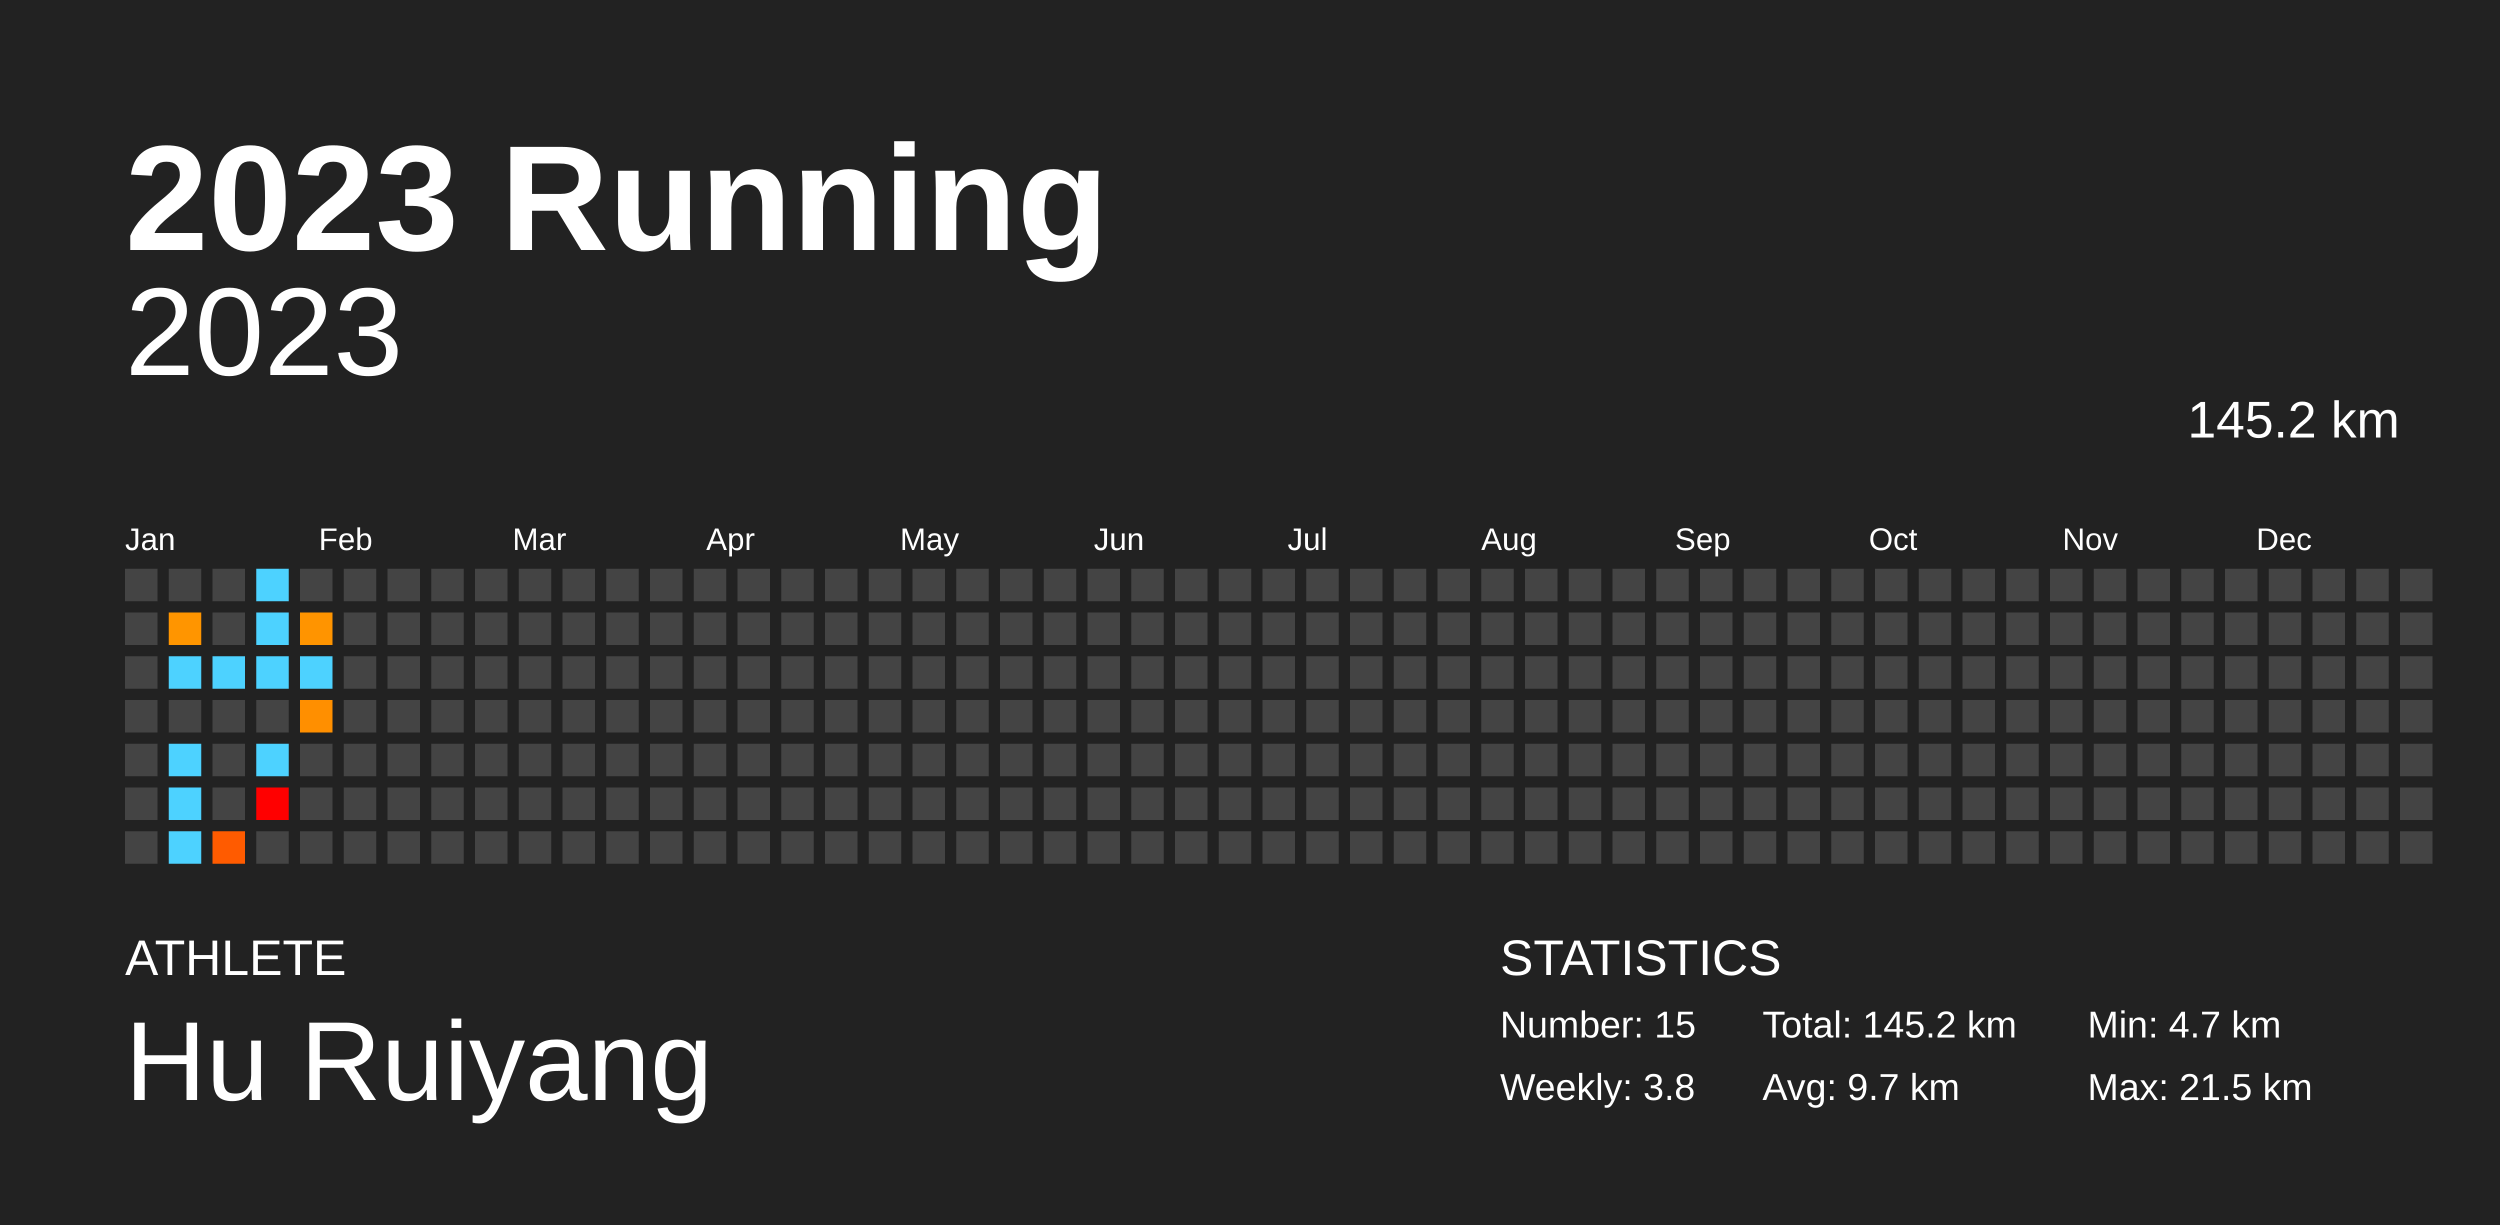
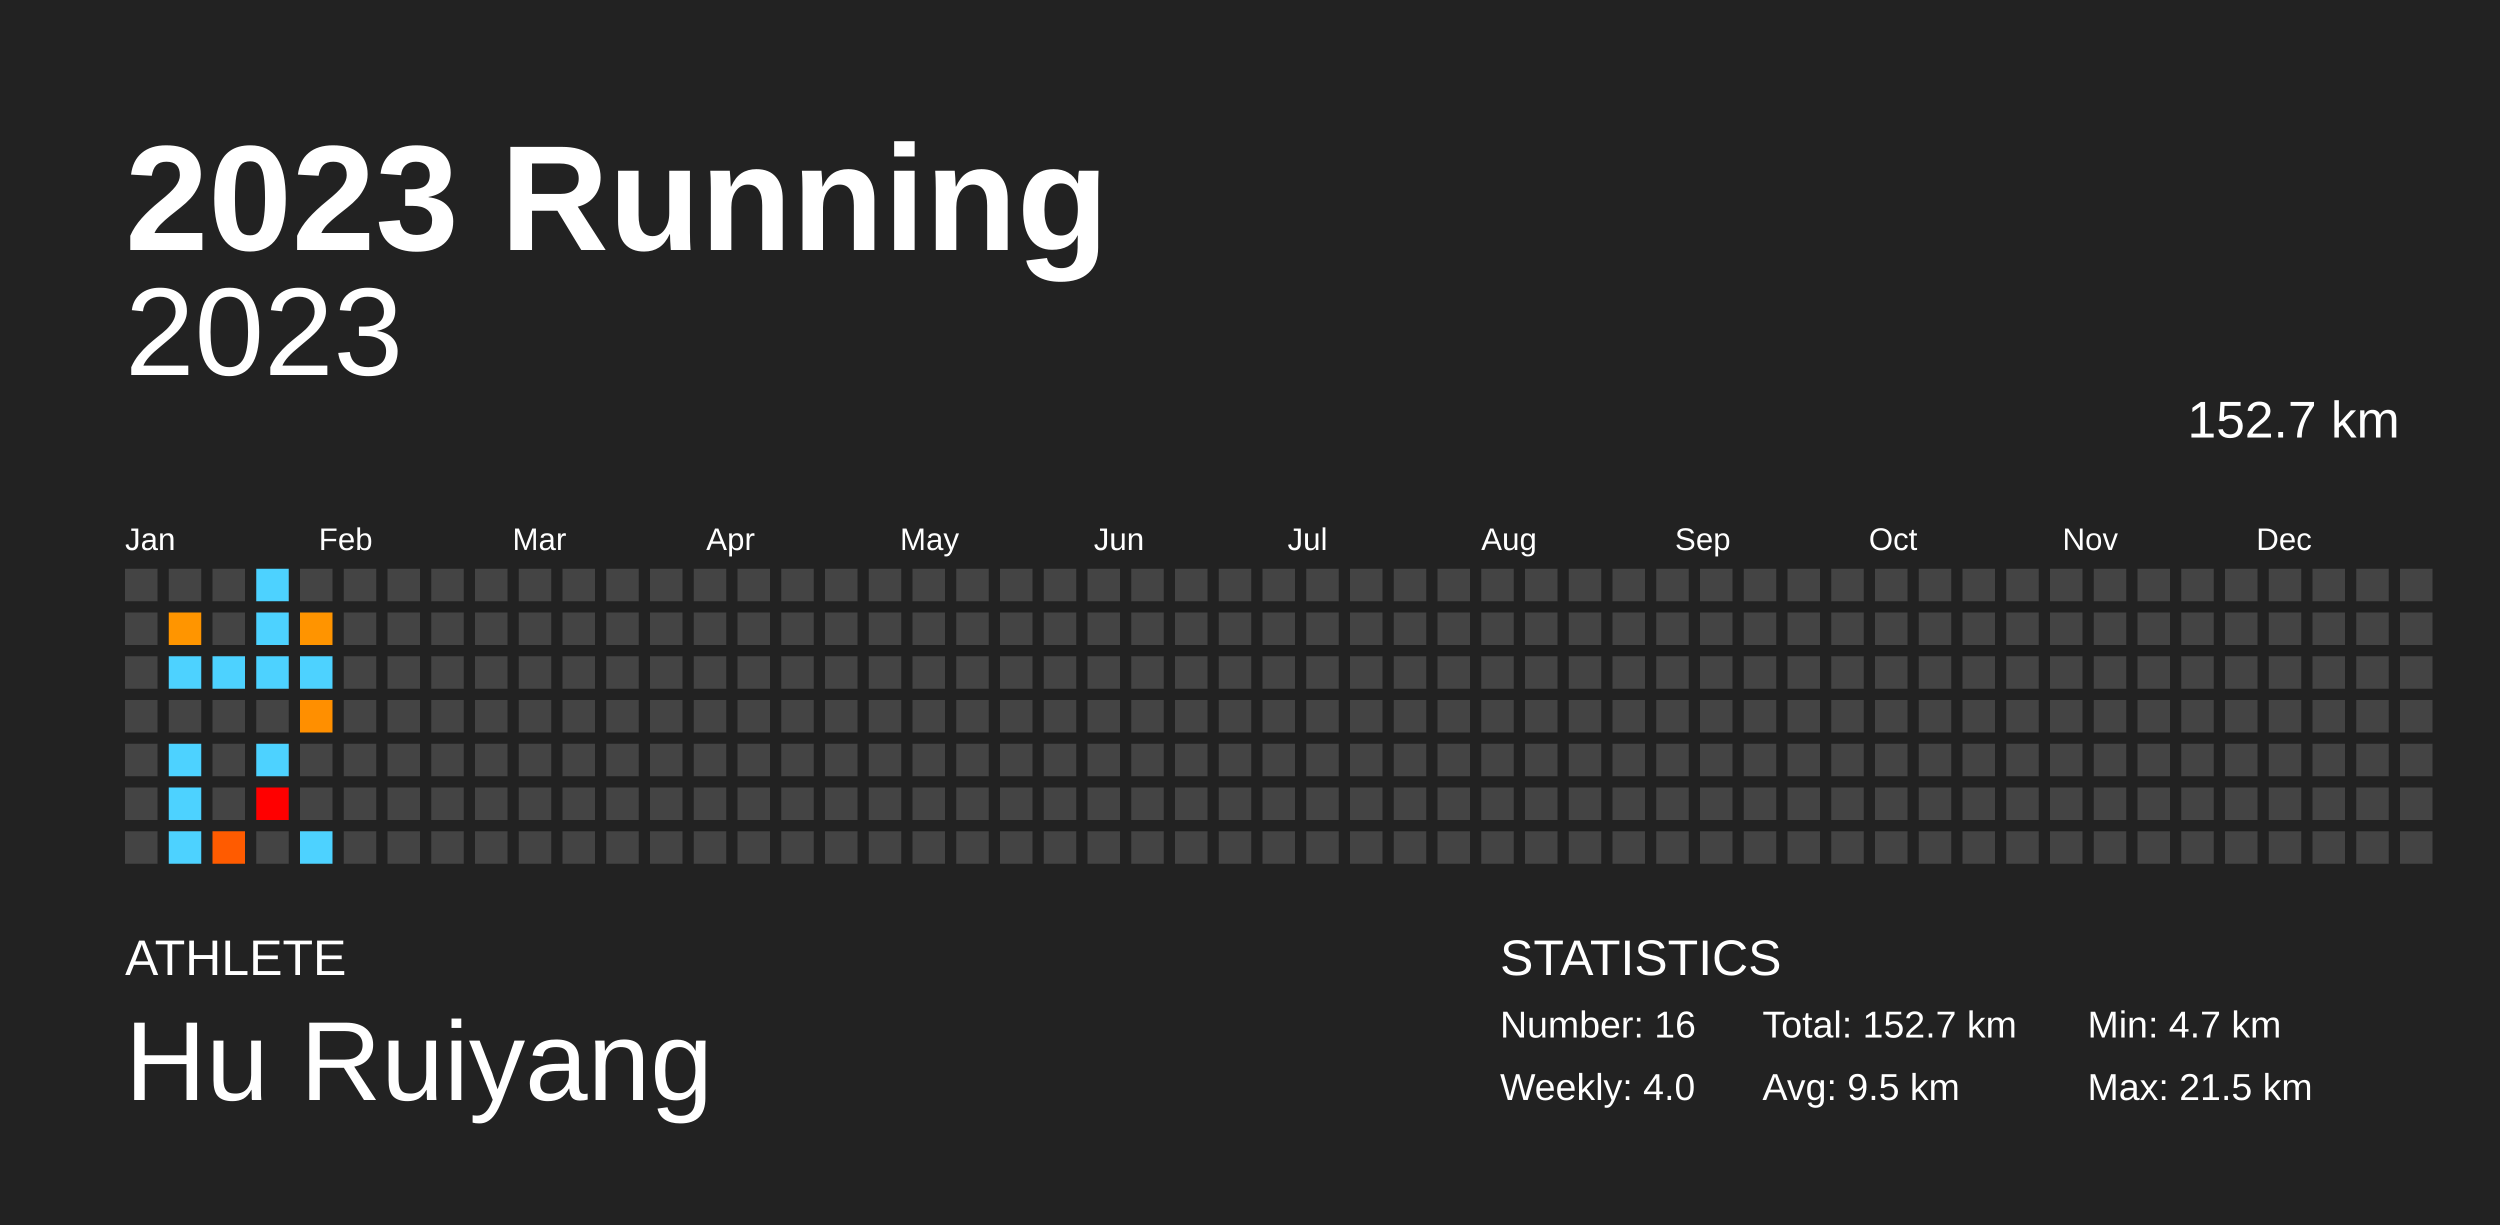
<svg xmlns="http://www.w3.org/2000/svg" baseProfile="full" height="98mm" version="1.1" viewBox="0,0,200,98" width="200mm">
  <defs />
  <rect fill="#222222" height="98" width="200" x="0" y="0" />
  <text fill="#FFFFFF" style="font-size:12px; font-family:Arial; font-weight:bold;" x="10" y="20">2023 Running</text>
  <text fill="#FFFFFF" style="font-size:4px; font-family:Arial" x="10" y="78">ATHLETE</text>
  <text fill="#FFFFFF" style="font-size:9px; font-family:Arial" x="10" y="88">Hu Ruiyang</text>
  <text fill="#FFFFFF" style="font-size:4px; font-family:Arial" x="120" y="78">STATISTICS</text>
-   <text fill="#FFFFFF" style="font-size:3px; font-family:Arial" x="120" y="83">Number: 15</text>
-   <text fill="#FFFFFF" style="font-size:3px; font-family:Arial" x="120" y="88">Weekly: 3.8</text>
-   <text fill="#FFFFFF" style="font-size:3px; font-family:Arial" x="141" y="83">Total: 145.2 km</text>
-   <text fill="#FFFFFF" style="font-size:3px; font-family:Arial" x="141" y="88">Avg: 9.7 km</text>
+   <text fill="#FFFFFF" style="font-size:3px; font-family:Arial" x="120" y="83">Number: 16</text>
+   <text fill="#FFFFFF" style="font-size:3px; font-family:Arial" x="120" y="88">Weekly: 4.0</text>
+   <text fill="#FFFFFF" style="font-size:3px; font-family:Arial" x="141" y="83">Total: 152.7 km</text>
+   <text fill="#FFFFFF" style="font-size:3px; font-family:Arial" x="141" y="88">Avg: 9.5 km</text>
  <text fill="#FFFFFF" style="font-size:3px; font-family:Arial" x="167" y="83">Min: 4.7 km</text>
  <text fill="#FFFFFF" style="font-size:3px; font-family:Arial" x="167" y="88">Max: 21.5 km</text>
  <text alignment-baseline="hanging" fill="#FFFFFF" style="font-size:10.0px; font-family:Arial;" x="10" y="30">2023</text>
-   <text alignment-baseline="hanging" fill="#FFFFFF" style="font-size:4.125px; font-family:Arial;" x="175" y="35">145.2 km</text>
+   <text alignment-baseline="hanging" fill="#FFFFFF" style="font-size:4.125px; font-family:Arial;" x="175" y="35">152.7 km</text>
  <text fill="#FFFFFF" style="font-size:2.5px; font-family:Arial" x="10.0" y="44">Jan</text>
  <text fill="#FFFFFF" style="font-size:2.5px; font-family:Arial" x="25.5" y="44">Feb</text>
  <text fill="#FFFFFF" style="font-size:2.5px; font-family:Arial" x="41.0" y="44">Mar</text>
  <text fill="#FFFFFF" style="font-size:2.5px; font-family:Arial" x="56.5" y="44">Apr</text>
  <text fill="#FFFFFF" style="font-size:2.5px; font-family:Arial" x="72.0" y="44">May</text>
  <text fill="#FFFFFF" style="font-size:2.5px; font-family:Arial" x="87.5" y="44">Jun</text>
  <text fill="#FFFFFF" style="font-size:2.5px; font-family:Arial" x="103.0" y="44">Jul</text>
  <text fill="#FFFFFF" style="font-size:2.5px; font-family:Arial" x="118.5" y="44">Aug</text>
  <text fill="#FFFFFF" style="font-size:2.5px; font-family:Arial" x="134.0" y="44">Sep</text>
  <text fill="#FFFFFF" style="font-size:2.5px; font-family:Arial" x="149.5" y="44">Oct</text>
  <text fill="#FFFFFF" style="font-size:2.5px; font-family:Arial" x="165.0" y="44">Nov</text>
  <text fill="#FFFFFF" style="font-size:2.5px; font-family:Arial" x="180.5" y="44">Dec</text>
  <rect fill="#444444" height="2.6" width="2.6" x="10.0" y="45.5" />
  <rect fill="#444444" height="2.6" width="2.6" x="10.0" y="49.0" />
  <rect fill="#444444" height="2.6" width="2.6" x="10.0" y="52.5" />
  <rect fill="#444444" height="2.6" width="2.6" x="10.0" y="56.0" />
  <rect fill="#444444" height="2.6" width="2.6" x="10.0" y="59.5" />
  <rect fill="#444444" height="2.6" width="2.6" x="10.0" y="63.0" />
  <rect fill="#444444" height="2.6" width="2.6" x="10.0" y="66.5" />
  <rect fill="#444444" height="2.6" width="2.6" x="13.5" y="45.5" />
  <rect fill="#ff9500" height="2.6" width="2.6" x="13.5" y="49.0" />
  <rect fill="#4dd2ff" height="2.6" width="2.6" x="13.5" y="52.5" />
  <rect fill="#444444" height="2.6" width="2.6" x="13.5" y="56.0" />
  <rect fill="#4dd2ff" height="2.6" width="2.6" x="13.5" y="59.5" />
  <rect fill="#4dd2ff" height="2.6" width="2.6" x="13.5" y="63.0" />
  <rect fill="#4dd2ff" height="2.6" width="2.6" x="13.5" y="66.5" />
  <rect fill="#444444" height="2.6" width="2.6" x="17.0" y="45.5" />
  <rect fill="#444444" height="2.6" width="2.6" x="17.0" y="49.0" />
  <rect fill="#4dd2ff" height="2.6" width="2.6" x="17.0" y="52.5" />
  <rect fill="#444444" height="2.6" width="2.6" x="17.0" y="56.0" />
  <rect fill="#444444" height="2.6" width="2.6" x="17.0" y="59.5" />
  <rect fill="#444444" height="2.6" width="2.6" x="17.0" y="63.0" />
  <rect fill="#ff5b00" height="2.6" width="2.6" x="17.0" y="66.5" />
  <rect fill="#4dd2ff" height="2.6" width="2.6" x="20.5" y="45.5" />
  <rect fill="#4dd2ff" height="2.6" width="2.6" x="20.5" y="49.0" />
  <rect fill="#4dd2ff" height="2.6" width="2.6" x="20.5" y="52.5" />
  <rect fill="#444444" height="2.6" width="2.6" x="20.5" y="56.0" />
  <rect fill="#4dd2ff" height="2.6" width="2.6" x="20.5" y="59.5" />
  <rect fill="red" height="2.6" width="2.6" x="20.5" y="63.0" />
  <rect fill="#444444" height="2.6" width="2.6" x="20.5" y="66.5" />
  <rect fill="#444444" height="2.6" width="2.6" x="24.0" y="45.5" />
  <rect fill="#ff9400" height="2.6" width="2.6" x="24.0" y="49.0" />
  <rect fill="#4dd2ff" height="2.6" width="2.6" x="24.0" y="52.5" />
  <rect fill="#ff8f00" height="2.6" width="2.6" x="24.0" y="56.0" />
  <rect fill="#444444" height="2.6" width="2.6" x="24.0" y="59.5" />
  <rect fill="#444444" height="2.6" width="2.6" x="24.0" y="63.0" />
-   <rect fill="#444444" height="2.6" width="2.6" x="24.0" y="66.5" />
+   <rect fill="#4dd2ff" height="2.6" width="2.6" x="24.0" y="66.5" />
  <rect fill="#444444" height="2.6" width="2.6" x="27.5" y="45.5" />
  <rect fill="#444444" height="2.6" width="2.6" x="27.5" y="49.0" />
  <rect fill="#444444" height="2.6" width="2.6" x="27.5" y="52.5" />
  <rect fill="#444444" height="2.6" width="2.6" x="27.5" y="56.0" />
  <rect fill="#444444" height="2.6" width="2.6" x="27.5" y="59.5" />
  <rect fill="#444444" height="2.6" width="2.6" x="27.5" y="63.0" />
  <rect fill="#444444" height="2.6" width="2.6" x="27.5" y="66.5" />
  <rect fill="#444444" height="2.6" width="2.6" x="31.0" y="45.5" />
  <rect fill="#444444" height="2.6" width="2.6" x="31.0" y="49.0" />
  <rect fill="#444444" height="2.6" width="2.6" x="31.0" y="52.5" />
  <rect fill="#444444" height="2.6" width="2.6" x="31.0" y="56.0" />
  <rect fill="#444444" height="2.6" width="2.6" x="31.0" y="59.5" />
  <rect fill="#444444" height="2.6" width="2.6" x="31.0" y="63.0" />
  <rect fill="#444444" height="2.6" width="2.6" x="31.0" y="66.5" />
  <rect fill="#444444" height="2.6" width="2.6" x="34.5" y="45.5" />
  <rect fill="#444444" height="2.6" width="2.6" x="34.5" y="49.0" />
  <rect fill="#444444" height="2.6" width="2.6" x="34.5" y="52.5" />
  <rect fill="#444444" height="2.6" width="2.6" x="34.5" y="56.0" />
  <rect fill="#444444" height="2.6" width="2.6" x="34.5" y="59.5" />
  <rect fill="#444444" height="2.6" width="2.6" x="34.5" y="63.0" />
  <rect fill="#444444" height="2.6" width="2.6" x="34.5" y="66.5" />
  <rect fill="#444444" height="2.6" width="2.6" x="38.0" y="45.5" />
  <rect fill="#444444" height="2.6" width="2.6" x="38.0" y="49.0" />
  <rect fill="#444444" height="2.6" width="2.6" x="38.0" y="52.5" />
  <rect fill="#444444" height="2.6" width="2.6" x="38.0" y="56.0" />
  <rect fill="#444444" height="2.6" width="2.6" x="38.0" y="59.5" />
  <rect fill="#444444" height="2.6" width="2.6" x="38.0" y="63.0" />
  <rect fill="#444444" height="2.6" width="2.6" x="38.0" y="66.5" />
  <rect fill="#444444" height="2.6" width="2.6" x="41.5" y="45.5" />
  <rect fill="#444444" height="2.6" width="2.6" x="41.5" y="49.0" />
  <rect fill="#444444" height="2.6" width="2.6" x="41.5" y="52.5" />
  <rect fill="#444444" height="2.6" width="2.6" x="41.5" y="56.0" />
  <rect fill="#444444" height="2.6" width="2.6" x="41.5" y="59.5" />
  <rect fill="#444444" height="2.6" width="2.6" x="41.5" y="63.0" />
  <rect fill="#444444" height="2.6" width="2.6" x="41.5" y="66.5" />
  <rect fill="#444444" height="2.6" width="2.6" x="45.0" y="45.5" />
  <rect fill="#444444" height="2.6" width="2.6" x="45.0" y="49.0" />
  <rect fill="#444444" height="2.6" width="2.6" x="45.0" y="52.5" />
  <rect fill="#444444" height="2.6" width="2.6" x="45.0" y="56.0" />
  <rect fill="#444444" height="2.6" width="2.6" x="45.0" y="59.5" />
  <rect fill="#444444" height="2.6" width="2.6" x="45.0" y="63.0" />
  <rect fill="#444444" height="2.6" width="2.6" x="45.0" y="66.5" />
  <rect fill="#444444" height="2.6" width="2.6" x="48.5" y="45.5" />
  <rect fill="#444444" height="2.6" width="2.6" x="48.5" y="49.0" />
  <rect fill="#444444" height="2.6" width="2.6" x="48.5" y="52.5" />
  <rect fill="#444444" height="2.6" width="2.6" x="48.5" y="56.0" />
  <rect fill="#444444" height="2.6" width="2.6" x="48.5" y="59.5" />
  <rect fill="#444444" height="2.6" width="2.6" x="48.5" y="63.0" />
  <rect fill="#444444" height="2.6" width="2.6" x="48.5" y="66.5" />
  <rect fill="#444444" height="2.6" width="2.6" x="52.0" y="45.5" />
  <rect fill="#444444" height="2.6" width="2.6" x="52.0" y="49.0" />
  <rect fill="#444444" height="2.6" width="2.6" x="52.0" y="52.5" />
  <rect fill="#444444" height="2.6" width="2.6" x="52.0" y="56.0" />
  <rect fill="#444444" height="2.6" width="2.6" x="52.0" y="59.5" />
  <rect fill="#444444" height="2.6" width="2.6" x="52.0" y="63.0" />
  <rect fill="#444444" height="2.6" width="2.6" x="52.0" y="66.5" />
  <rect fill="#444444" height="2.6" width="2.6" x="55.5" y="45.5" />
  <rect fill="#444444" height="2.6" width="2.6" x="55.5" y="49.0" />
  <rect fill="#444444" height="2.6" width="2.6" x="55.5" y="52.5" />
  <rect fill="#444444" height="2.6" width="2.6" x="55.5" y="56.0" />
  <rect fill="#444444" height="2.6" width="2.6" x="55.5" y="59.5" />
  <rect fill="#444444" height="2.6" width="2.6" x="55.5" y="63.0" />
  <rect fill="#444444" height="2.6" width="2.6" x="55.5" y="66.5" />
  <rect fill="#444444" height="2.6" width="2.6" x="59.0" y="45.5" />
  <rect fill="#444444" height="2.6" width="2.6" x="59.0" y="49.0" />
  <rect fill="#444444" height="2.6" width="2.6" x="59.0" y="52.5" />
  <rect fill="#444444" height="2.6" width="2.6" x="59.0" y="56.0" />
  <rect fill="#444444" height="2.6" width="2.6" x="59.0" y="59.5" />
  <rect fill="#444444" height="2.6" width="2.6" x="59.0" y="63.0" />
  <rect fill="#444444" height="2.6" width="2.6" x="59.0" y="66.5" />
  <rect fill="#444444" height="2.6" width="2.6" x="62.5" y="45.5" />
  <rect fill="#444444" height="2.6" width="2.6" x="62.5" y="49.0" />
  <rect fill="#444444" height="2.6" width="2.6" x="62.5" y="52.5" />
  <rect fill="#444444" height="2.6" width="2.6" x="62.5" y="56.0" />
  <rect fill="#444444" height="2.6" width="2.6" x="62.5" y="59.5" />
  <rect fill="#444444" height="2.6" width="2.6" x="62.5" y="63.0" />
  <rect fill="#444444" height="2.6" width="2.6" x="62.5" y="66.5" />
  <rect fill="#444444" height="2.6" width="2.6" x="66.0" y="45.5" />
  <rect fill="#444444" height="2.6" width="2.6" x="66.0" y="49.0" />
  <rect fill="#444444" height="2.6" width="2.6" x="66.0" y="52.5" />
  <rect fill="#444444" height="2.6" width="2.6" x="66.0" y="56.0" />
  <rect fill="#444444" height="2.6" width="2.6" x="66.0" y="59.5" />
  <rect fill="#444444" height="2.6" width="2.6" x="66.0" y="63.0" />
  <rect fill="#444444" height="2.6" width="2.6" x="66.0" y="66.5" />
  <rect fill="#444444" height="2.6" width="2.6" x="69.5" y="45.5" />
  <rect fill="#444444" height="2.6" width="2.6" x="69.5" y="49.0" />
  <rect fill="#444444" height="2.6" width="2.6" x="69.5" y="52.5" />
  <rect fill="#444444" height="2.6" width="2.6" x="69.5" y="56.0" />
  <rect fill="#444444" height="2.6" width="2.6" x="69.5" y="59.5" />
  <rect fill="#444444" height="2.6" width="2.6" x="69.5" y="63.0" />
  <rect fill="#444444" height="2.6" width="2.6" x="69.5" y="66.5" />
  <rect fill="#444444" height="2.6" width="2.6" x="73.0" y="45.5" />
  <rect fill="#444444" height="2.6" width="2.6" x="73.0" y="49.0" />
  <rect fill="#444444" height="2.6" width="2.6" x="73.0" y="52.5" />
  <rect fill="#444444" height="2.6" width="2.6" x="73.0" y="56.0" />
  <rect fill="#444444" height="2.6" width="2.6" x="73.0" y="59.5" />
  <rect fill="#444444" height="2.6" width="2.6" x="73.0" y="63.0" />
  <rect fill="#444444" height="2.6" width="2.6" x="73.0" y="66.5" />
  <rect fill="#444444" height="2.6" width="2.6" x="76.5" y="45.5" />
  <rect fill="#444444" height="2.6" width="2.6" x="76.5" y="49.0" />
  <rect fill="#444444" height="2.6" width="2.6" x="76.5" y="52.5" />
  <rect fill="#444444" height="2.6" width="2.6" x="76.5" y="56.0" />
  <rect fill="#444444" height="2.6" width="2.6" x="76.5" y="59.5" />
  <rect fill="#444444" height="2.6" width="2.6" x="76.5" y="63.0" />
  <rect fill="#444444" height="2.6" width="2.6" x="76.5" y="66.5" />
  <rect fill="#444444" height="2.6" width="2.6" x="80.0" y="45.5" />
  <rect fill="#444444" height="2.6" width="2.6" x="80.0" y="49.0" />
  <rect fill="#444444" height="2.6" width="2.6" x="80.0" y="52.5" />
  <rect fill="#444444" height="2.6" width="2.6" x="80.0" y="56.0" />
  <rect fill="#444444" height="2.6" width="2.6" x="80.0" y="59.5" />
  <rect fill="#444444" height="2.6" width="2.6" x="80.0" y="63.0" />
  <rect fill="#444444" height="2.6" width="2.6" x="80.0" y="66.5" />
  <rect fill="#444444" height="2.6" width="2.6" x="83.5" y="45.5" />
  <rect fill="#444444" height="2.6" width="2.6" x="83.5" y="49.0" />
  <rect fill="#444444" height="2.6" width="2.6" x="83.5" y="52.5" />
  <rect fill="#444444" height="2.6" width="2.6" x="83.5" y="56.0" />
  <rect fill="#444444" height="2.6" width="2.6" x="83.5" y="59.5" />
  <rect fill="#444444" height="2.6" width="2.6" x="83.5" y="63.0" />
  <rect fill="#444444" height="2.6" width="2.6" x="83.5" y="66.5" />
  <rect fill="#444444" height="2.6" width="2.6" x="87.0" y="45.5" />
  <rect fill="#444444" height="2.6" width="2.6" x="87.0" y="49.0" />
  <rect fill="#444444" height="2.6" width="2.6" x="87.0" y="52.5" />
  <rect fill="#444444" height="2.6" width="2.6" x="87.0" y="56.0" />
  <rect fill="#444444" height="2.6" width="2.6" x="87.0" y="59.5" />
  <rect fill="#444444" height="2.6" width="2.6" x="87.0" y="63.0" />
  <rect fill="#444444" height="2.6" width="2.6" x="87.0" y="66.5" />
  <rect fill="#444444" height="2.6" width="2.6" x="90.5" y="45.5" />
  <rect fill="#444444" height="2.6" width="2.6" x="90.5" y="49.0" />
  <rect fill="#444444" height="2.6" width="2.6" x="90.5" y="52.5" />
  <rect fill="#444444" height="2.6" width="2.6" x="90.5" y="56.0" />
  <rect fill="#444444" height="2.6" width="2.6" x="90.5" y="59.5" />
  <rect fill="#444444" height="2.6" width="2.6" x="90.5" y="63.0" />
  <rect fill="#444444" height="2.6" width="2.6" x="90.5" y="66.5" />
  <rect fill="#444444" height="2.6" width="2.6" x="94.0" y="45.5" />
  <rect fill="#444444" height="2.6" width="2.6" x="94.0" y="49.0" />
  <rect fill="#444444" height="2.6" width="2.6" x="94.0" y="52.5" />
  <rect fill="#444444" height="2.6" width="2.6" x="94.0" y="56.0" />
  <rect fill="#444444" height="2.6" width="2.6" x="94.0" y="59.5" />
  <rect fill="#444444" height="2.6" width="2.6" x="94.0" y="63.0" />
  <rect fill="#444444" height="2.6" width="2.6" x="94.0" y="66.5" />
  <rect fill="#444444" height="2.6" width="2.6" x="97.5" y="45.5" />
  <rect fill="#444444" height="2.6" width="2.6" x="97.5" y="49.0" />
  <rect fill="#444444" height="2.6" width="2.6" x="97.5" y="52.5" />
  <rect fill="#444444" height="2.6" width="2.6" x="97.5" y="56.0" />
  <rect fill="#444444" height="2.6" width="2.6" x="97.5" y="59.5" />
  <rect fill="#444444" height="2.6" width="2.6" x="97.5" y="63.0" />
  <rect fill="#444444" height="2.6" width="2.6" x="97.5" y="66.5" />
  <rect fill="#444444" height="2.6" width="2.6" x="101.0" y="45.5" />
  <rect fill="#444444" height="2.6" width="2.6" x="101.0" y="49.0" />
  <rect fill="#444444" height="2.6" width="2.6" x="101.0" y="52.5" />
  <rect fill="#444444" height="2.6" width="2.6" x="101.0" y="56.0" />
  <rect fill="#444444" height="2.6" width="2.6" x="101.0" y="59.5" />
  <rect fill="#444444" height="2.6" width="2.6" x="101.0" y="63.0" />
  <rect fill="#444444" height="2.6" width="2.6" x="101.0" y="66.5" />
  <rect fill="#444444" height="2.6" width="2.6" x="104.5" y="45.5" />
  <rect fill="#444444" height="2.6" width="2.6" x="104.5" y="49.0" />
  <rect fill="#444444" height="2.6" width="2.6" x="104.5" y="52.5" />
  <rect fill="#444444" height="2.6" width="2.6" x="104.5" y="56.0" />
  <rect fill="#444444" height="2.6" width="2.6" x="104.5" y="59.5" />
  <rect fill="#444444" height="2.6" width="2.6" x="104.5" y="63.0" />
  <rect fill="#444444" height="2.6" width="2.6" x="104.5" y="66.5" />
  <rect fill="#444444" height="2.6" width="2.6" x="108.0" y="45.5" />
  <rect fill="#444444" height="2.6" width="2.6" x="108.0" y="49.0" />
  <rect fill="#444444" height="2.6" width="2.6" x="108.0" y="52.5" />
  <rect fill="#444444" height="2.6" width="2.6" x="108.0" y="56.0" />
  <rect fill="#444444" height="2.6" width="2.6" x="108.0" y="59.5" />
  <rect fill="#444444" height="2.6" width="2.6" x="108.0" y="63.0" />
  <rect fill="#444444" height="2.6" width="2.6" x="108.0" y="66.5" />
  <rect fill="#444444" height="2.6" width="2.6" x="111.5" y="45.5" />
  <rect fill="#444444" height="2.6" width="2.6" x="111.5" y="49.0" />
  <rect fill="#444444" height="2.6" width="2.6" x="111.5" y="52.5" />
  <rect fill="#444444" height="2.6" width="2.6" x="111.5" y="56.0" />
  <rect fill="#444444" height="2.6" width="2.6" x="111.5" y="59.5" />
  <rect fill="#444444" height="2.6" width="2.6" x="111.5" y="63.0" />
  <rect fill="#444444" height="2.6" width="2.6" x="111.5" y="66.5" />
  <rect fill="#444444" height="2.6" width="2.6" x="115.0" y="45.5" />
  <rect fill="#444444" height="2.6" width="2.6" x="115.0" y="49.0" />
  <rect fill="#444444" height="2.6" width="2.6" x="115.0" y="52.5" />
  <rect fill="#444444" height="2.6" width="2.6" x="115.0" y="56.0" />
  <rect fill="#444444" height="2.6" width="2.6" x="115.0" y="59.5" />
  <rect fill="#444444" height="2.6" width="2.6" x="115.0" y="63.0" />
  <rect fill="#444444" height="2.6" width="2.6" x="115.0" y="66.5" />
  <rect fill="#444444" height="2.6" width="2.6" x="118.5" y="45.5" />
  <rect fill="#444444" height="2.6" width="2.6" x="118.5" y="49.0" />
  <rect fill="#444444" height="2.6" width="2.6" x="118.5" y="52.5" />
  <rect fill="#444444" height="2.6" width="2.6" x="118.5" y="56.0" />
  <rect fill="#444444" height="2.6" width="2.6" x="118.5" y="59.5" />
  <rect fill="#444444" height="2.6" width="2.6" x="118.5" y="63.0" />
  <rect fill="#444444" height="2.6" width="2.6" x="118.5" y="66.5" />
  <rect fill="#444444" height="2.6" width="2.6" x="122.0" y="45.5" />
  <rect fill="#444444" height="2.6" width="2.6" x="122.0" y="49.0" />
  <rect fill="#444444" height="2.6" width="2.6" x="122.0" y="52.5" />
  <rect fill="#444444" height="2.6" width="2.6" x="122.0" y="56.0" />
  <rect fill="#444444" height="2.6" width="2.6" x="122.0" y="59.5" />
  <rect fill="#444444" height="2.6" width="2.6" x="122.0" y="63.0" />
  <rect fill="#444444" height="2.6" width="2.6" x="122.0" y="66.5" />
  <rect fill="#444444" height="2.6" width="2.6" x="125.5" y="45.5" />
  <rect fill="#444444" height="2.6" width="2.6" x="125.5" y="49.0" />
  <rect fill="#444444" height="2.6" width="2.6" x="125.5" y="52.5" />
  <rect fill="#444444" height="2.6" width="2.6" x="125.5" y="56.0" />
  <rect fill="#444444" height="2.6" width="2.6" x="125.5" y="59.5" />
  <rect fill="#444444" height="2.6" width="2.6" x="125.5" y="63.0" />
  <rect fill="#444444" height="2.6" width="2.6" x="125.5" y="66.5" />
  <rect fill="#444444" height="2.6" width="2.6" x="129.0" y="45.5" />
  <rect fill="#444444" height="2.6" width="2.6" x="129.0" y="49.0" />
  <rect fill="#444444" height="2.6" width="2.6" x="129.0" y="52.5" />
  <rect fill="#444444" height="2.6" width="2.6" x="129.0" y="56.0" />
  <rect fill="#444444" height="2.6" width="2.6" x="129.0" y="59.5" />
  <rect fill="#444444" height="2.6" width="2.6" x="129.0" y="63.0" />
  <rect fill="#444444" height="2.6" width="2.6" x="129.0" y="66.5" />
  <rect fill="#444444" height="2.6" width="2.6" x="132.5" y="45.5" />
  <rect fill="#444444" height="2.6" width="2.6" x="132.5" y="49.0" />
  <rect fill="#444444" height="2.6" width="2.6" x="132.5" y="52.5" />
  <rect fill="#444444" height="2.6" width="2.6" x="132.5" y="56.0" />
  <rect fill="#444444" height="2.6" width="2.6" x="132.5" y="59.5" />
  <rect fill="#444444" height="2.6" width="2.6" x="132.5" y="63.0" />
  <rect fill="#444444" height="2.6" width="2.6" x="132.5" y="66.5" />
  <rect fill="#444444" height="2.6" width="2.6" x="136.0" y="45.5" />
  <rect fill="#444444" height="2.6" width="2.6" x="136.0" y="49.0" />
  <rect fill="#444444" height="2.6" width="2.6" x="136.0" y="52.5" />
  <rect fill="#444444" height="2.6" width="2.6" x="136.0" y="56.0" />
  <rect fill="#444444" height="2.6" width="2.6" x="136.0" y="59.5" />
  <rect fill="#444444" height="2.6" width="2.6" x="136.0" y="63.0" />
  <rect fill="#444444" height="2.6" width="2.6" x="136.0" y="66.5" />
  <rect fill="#444444" height="2.6" width="2.6" x="139.5" y="45.5" />
  <rect fill="#444444" height="2.6" width="2.6" x="139.5" y="49.0" />
  <rect fill="#444444" height="2.6" width="2.6" x="139.5" y="52.5" />
  <rect fill="#444444" height="2.6" width="2.6" x="139.5" y="56.0" />
  <rect fill="#444444" height="2.6" width="2.6" x="139.5" y="59.5" />
  <rect fill="#444444" height="2.6" width="2.6" x="139.5" y="63.0" />
  <rect fill="#444444" height="2.6" width="2.6" x="139.5" y="66.5" />
  <rect fill="#444444" height="2.6" width="2.6" x="143.0" y="45.5" />
  <rect fill="#444444" height="2.6" width="2.6" x="143.0" y="49.0" />
  <rect fill="#444444" height="2.6" width="2.6" x="143.0" y="52.5" />
  <rect fill="#444444" height="2.6" width="2.6" x="143.0" y="56.0" />
  <rect fill="#444444" height="2.6" width="2.6" x="143.0" y="59.5" />
  <rect fill="#444444" height="2.6" width="2.6" x="143.0" y="63.0" />
  <rect fill="#444444" height="2.6" width="2.6" x="143.0" y="66.5" />
  <rect fill="#444444" height="2.6" width="2.6" x="146.5" y="45.5" />
  <rect fill="#444444" height="2.6" width="2.6" x="146.5" y="49.0" />
  <rect fill="#444444" height="2.6" width="2.6" x="146.5" y="52.5" />
  <rect fill="#444444" height="2.6" width="2.6" x="146.5" y="56.0" />
  <rect fill="#444444" height="2.6" width="2.6" x="146.5" y="59.5" />
  <rect fill="#444444" height="2.6" width="2.6" x="146.5" y="63.0" />
  <rect fill="#444444" height="2.6" width="2.6" x="146.5" y="66.5" />
  <rect fill="#444444" height="2.6" width="2.6" x="150.0" y="45.5" />
  <rect fill="#444444" height="2.6" width="2.6" x="150.0" y="49.0" />
  <rect fill="#444444" height="2.6" width="2.6" x="150.0" y="52.5" />
  <rect fill="#444444" height="2.6" width="2.6" x="150.0" y="56.0" />
  <rect fill="#444444" height="2.6" width="2.6" x="150.0" y="59.5" />
  <rect fill="#444444" height="2.6" width="2.6" x="150.0" y="63.0" />
  <rect fill="#444444" height="2.6" width="2.6" x="150.0" y="66.5" />
  <rect fill="#444444" height="2.6" width="2.6" x="153.5" y="45.5" />
  <rect fill="#444444" height="2.6" width="2.6" x="153.5" y="49.0" />
  <rect fill="#444444" height="2.6" width="2.6" x="153.5" y="52.5" />
  <rect fill="#444444" height="2.6" width="2.6" x="153.5" y="56.0" />
  <rect fill="#444444" height="2.6" width="2.6" x="153.5" y="59.5" />
  <rect fill="#444444" height="2.6" width="2.6" x="153.5" y="63.0" />
  <rect fill="#444444" height="2.6" width="2.6" x="153.5" y="66.5" />
  <rect fill="#444444" height="2.6" width="2.6" x="157.0" y="45.5" />
  <rect fill="#444444" height="2.6" width="2.6" x="157.0" y="49.0" />
  <rect fill="#444444" height="2.6" width="2.6" x="157.0" y="52.5" />
  <rect fill="#444444" height="2.6" width="2.6" x="157.0" y="56.0" />
  <rect fill="#444444" height="2.6" width="2.6" x="157.0" y="59.5" />
  <rect fill="#444444" height="2.6" width="2.6" x="157.0" y="63.0" />
  <rect fill="#444444" height="2.6" width="2.6" x="157.0" y="66.5" />
  <rect fill="#444444" height="2.6" width="2.6" x="160.5" y="45.5" />
  <rect fill="#444444" height="2.6" width="2.6" x="160.5" y="49.0" />
  <rect fill="#444444" height="2.6" width="2.6" x="160.5" y="52.5" />
  <rect fill="#444444" height="2.6" width="2.6" x="160.5" y="56.0" />
  <rect fill="#444444" height="2.6" width="2.6" x="160.5" y="59.5" />
  <rect fill="#444444" height="2.6" width="2.6" x="160.5" y="63.0" />
  <rect fill="#444444" height="2.6" width="2.6" x="160.5" y="66.5" />
  <rect fill="#444444" height="2.6" width="2.6" x="164.0" y="45.5" />
  <rect fill="#444444" height="2.6" width="2.6" x="164.0" y="49.0" />
  <rect fill="#444444" height="2.6" width="2.6" x="164.0" y="52.5" />
  <rect fill="#444444" height="2.6" width="2.6" x="164.0" y="56.0" />
  <rect fill="#444444" height="2.6" width="2.6" x="164.0" y="59.5" />
  <rect fill="#444444" height="2.6" width="2.6" x="164.0" y="63.0" />
  <rect fill="#444444" height="2.6" width="2.6" x="164.0" y="66.5" />
  <rect fill="#444444" height="2.6" width="2.6" x="167.5" y="45.5" />
  <rect fill="#444444" height="2.6" width="2.6" x="167.5" y="49.0" />
  <rect fill="#444444" height="2.6" width="2.6" x="167.5" y="52.5" />
  <rect fill="#444444" height="2.6" width="2.6" x="167.5" y="56.0" />
  <rect fill="#444444" height="2.6" width="2.6" x="167.5" y="59.5" />
  <rect fill="#444444" height="2.6" width="2.6" x="167.5" y="63.0" />
  <rect fill="#444444" height="2.6" width="2.6" x="167.5" y="66.5" />
  <rect fill="#444444" height="2.6" width="2.6" x="171.0" y="45.5" />
  <rect fill="#444444" height="2.6" width="2.6" x="171.0" y="49.0" />
  <rect fill="#444444" height="2.6" width="2.6" x="171.0" y="52.5" />
  <rect fill="#444444" height="2.6" width="2.6" x="171.0" y="56.0" />
  <rect fill="#444444" height="2.6" width="2.6" x="171.0" y="59.5" />
  <rect fill="#444444" height="2.6" width="2.6" x="171.0" y="63.0" />
  <rect fill="#444444" height="2.6" width="2.6" x="171.0" y="66.5" />
  <rect fill="#444444" height="2.6" width="2.6" x="174.5" y="45.5" />
  <rect fill="#444444" height="2.6" width="2.6" x="174.5" y="49.0" />
  <rect fill="#444444" height="2.6" width="2.6" x="174.5" y="52.5" />
  <rect fill="#444444" height="2.6" width="2.6" x="174.5" y="56.0" />
  <rect fill="#444444" height="2.6" width="2.6" x="174.5" y="59.5" />
  <rect fill="#444444" height="2.6" width="2.6" x="174.5" y="63.0" />
  <rect fill="#444444" height="2.6" width="2.6" x="174.5" y="66.5" />
  <rect fill="#444444" height="2.6" width="2.6" x="178.0" y="45.5" />
  <rect fill="#444444" height="2.6" width="2.6" x="178.0" y="49.0" />
  <rect fill="#444444" height="2.6" width="2.6" x="178.0" y="52.5" />
  <rect fill="#444444" height="2.6" width="2.6" x="178.0" y="56.0" />
  <rect fill="#444444" height="2.6" width="2.6" x="178.0" y="59.5" />
  <rect fill="#444444" height="2.6" width="2.6" x="178.0" y="63.0" />
  <rect fill="#444444" height="2.6" width="2.6" x="178.0" y="66.5" />
  <rect fill="#444444" height="2.6" width="2.6" x="181.5" y="45.5" />
  <rect fill="#444444" height="2.6" width="2.6" x="181.5" y="49.0" />
  <rect fill="#444444" height="2.6" width="2.6" x="181.5" y="52.5" />
  <rect fill="#444444" height="2.6" width="2.6" x="181.5" y="56.0" />
  <rect fill="#444444" height="2.6" width="2.6" x="181.5" y="59.5" />
  <rect fill="#444444" height="2.6" width="2.6" x="181.5" y="63.0" />
  <rect fill="#444444" height="2.6" width="2.6" x="181.5" y="66.5" />
  <rect fill="#444444" height="2.6" width="2.6" x="185.0" y="45.5" />
  <rect fill="#444444" height="2.6" width="2.6" x="185.0" y="49.0" />
  <rect fill="#444444" height="2.6" width="2.6" x="185.0" y="52.5" />
  <rect fill="#444444" height="2.6" width="2.6" x="185.0" y="56.0" />
  <rect fill="#444444" height="2.6" width="2.6" x="185.0" y="59.5" />
  <rect fill="#444444" height="2.6" width="2.6" x="185.0" y="63.0" />
  <rect fill="#444444" height="2.6" width="2.6" x="185.0" y="66.5" />
  <rect fill="#444444" height="2.6" width="2.6" x="188.5" y="45.5" />
  <rect fill="#444444" height="2.6" width="2.6" x="188.5" y="49.0" />
  <rect fill="#444444" height="2.6" width="2.6" x="188.5" y="52.5" />
  <rect fill="#444444" height="2.6" width="2.6" x="188.5" y="56.0" />
  <rect fill="#444444" height="2.6" width="2.6" x="188.5" y="59.5" />
  <rect fill="#444444" height="2.6" width="2.6" x="188.5" y="63.0" />
  <rect fill="#444444" height="2.6" width="2.6" x="188.5" y="66.5" />
  <rect fill="#444444" height="2.6" width="2.6" x="192.0" y="45.5" />
  <rect fill="#444444" height="2.6" width="2.6" x="192.0" y="49.0" />
  <rect fill="#444444" height="2.6" width="2.6" x="192.0" y="52.5" />
  <rect fill="#444444" height="2.6" width="2.6" x="192.0" y="56.0" />
  <rect fill="#444444" height="2.6" width="2.6" x="192.0" y="59.5" />
  <rect fill="#444444" height="2.6" width="2.6" x="192.0" y="63.0" />
  <rect fill="#444444" height="2.6" width="2.6" x="192.0" y="66.5" />
</svg>
